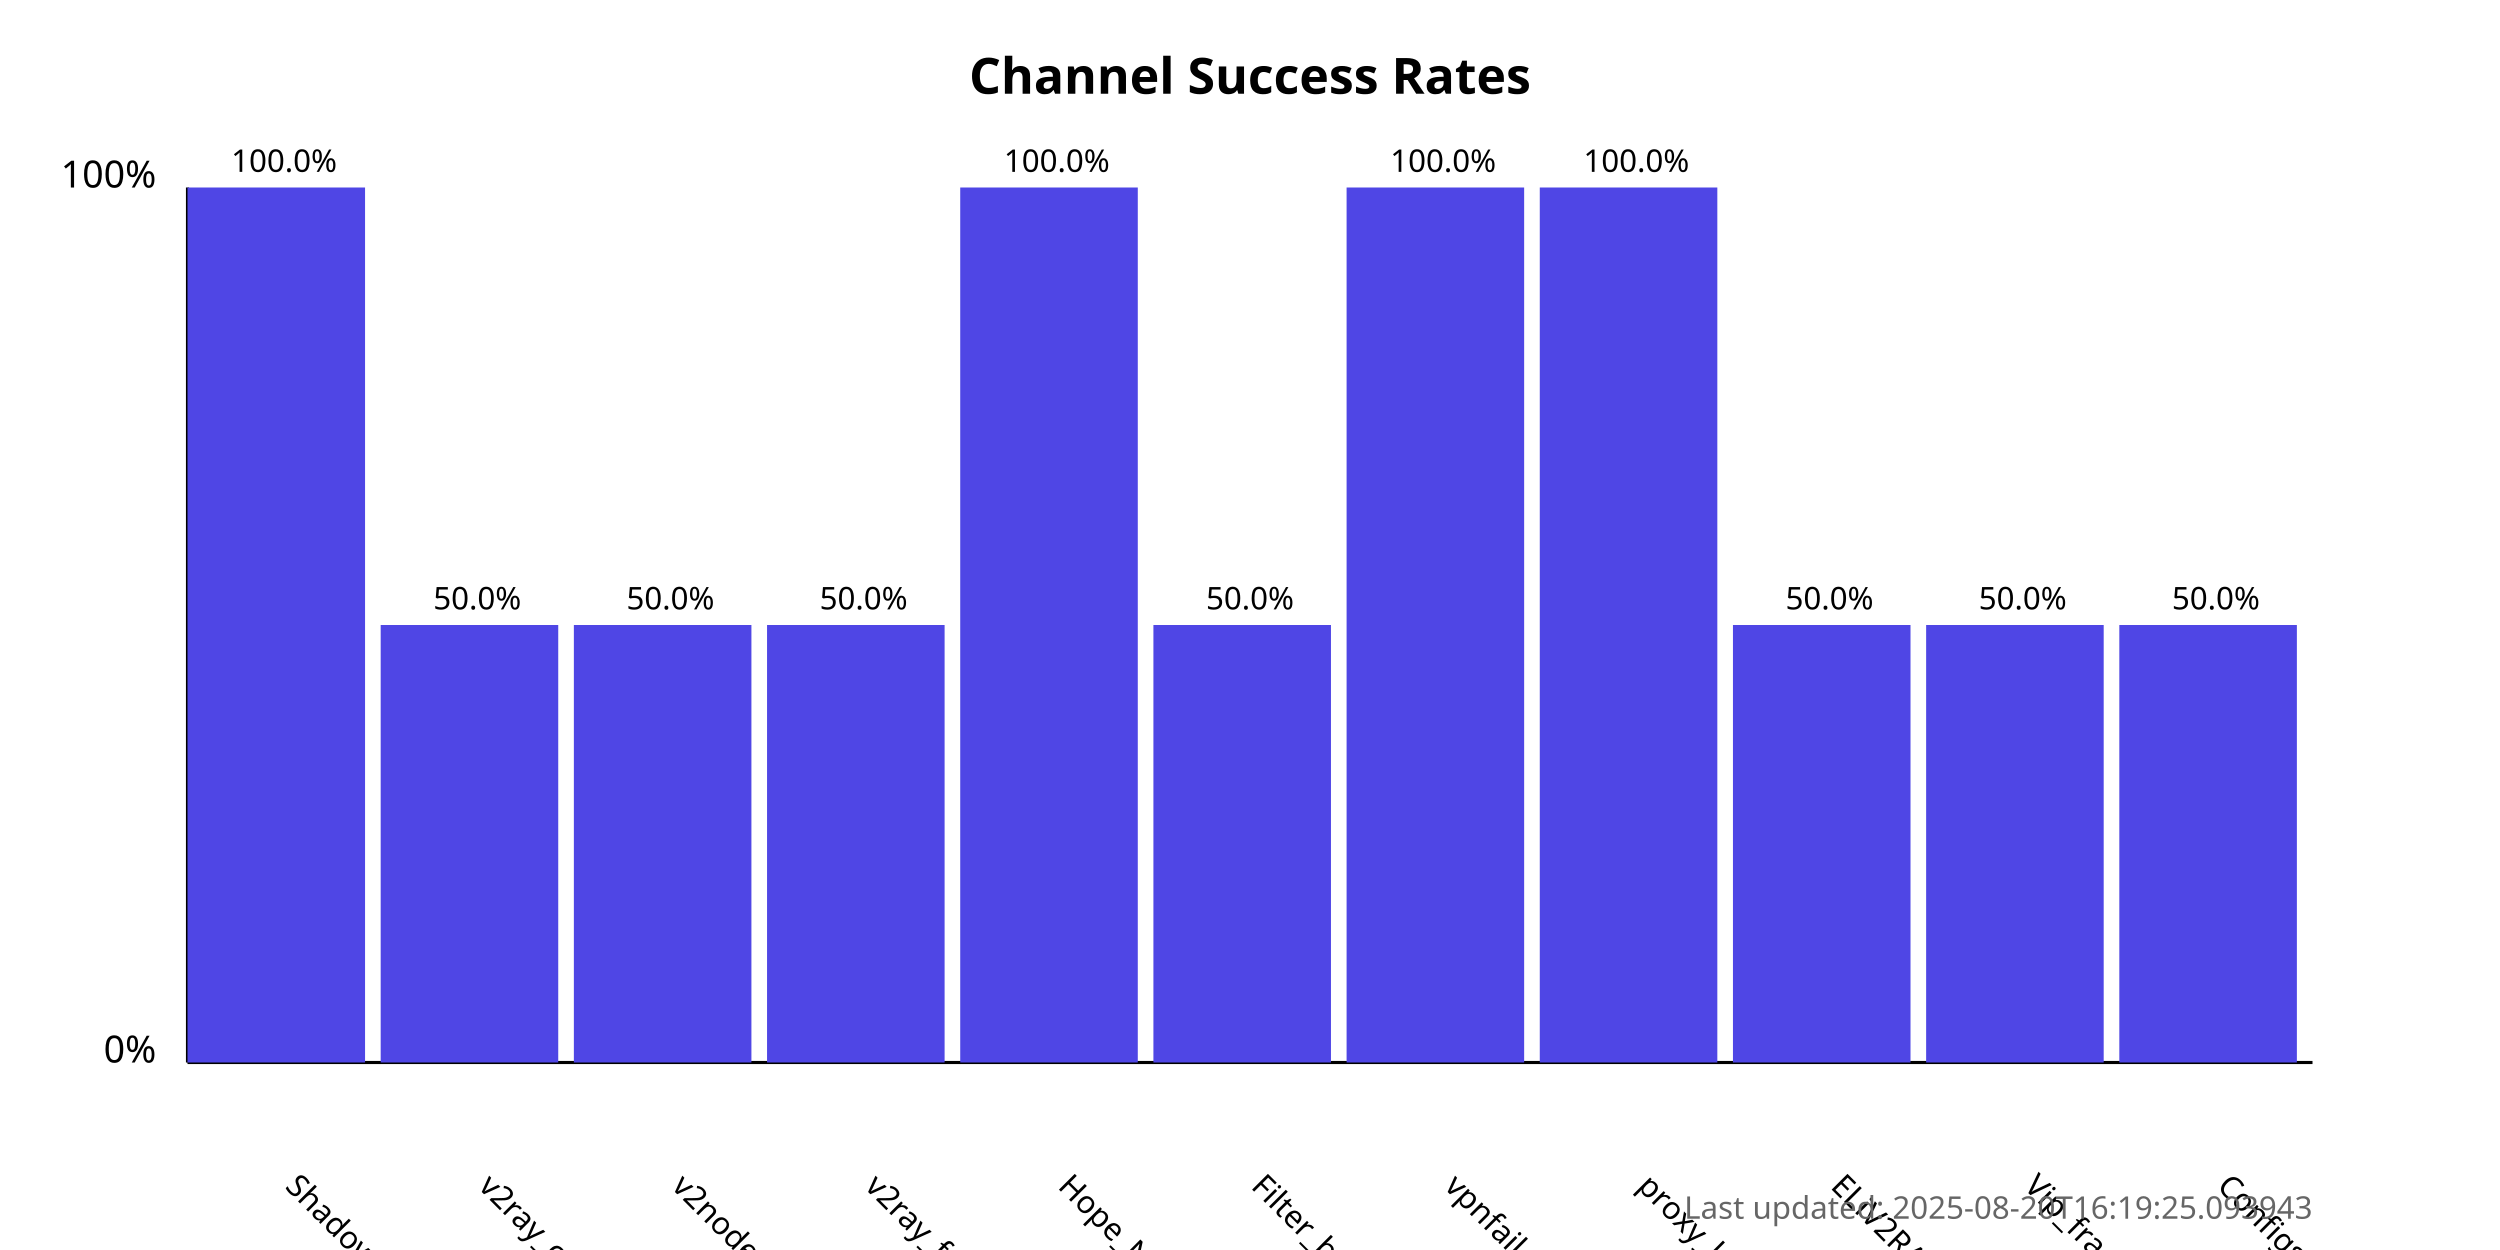
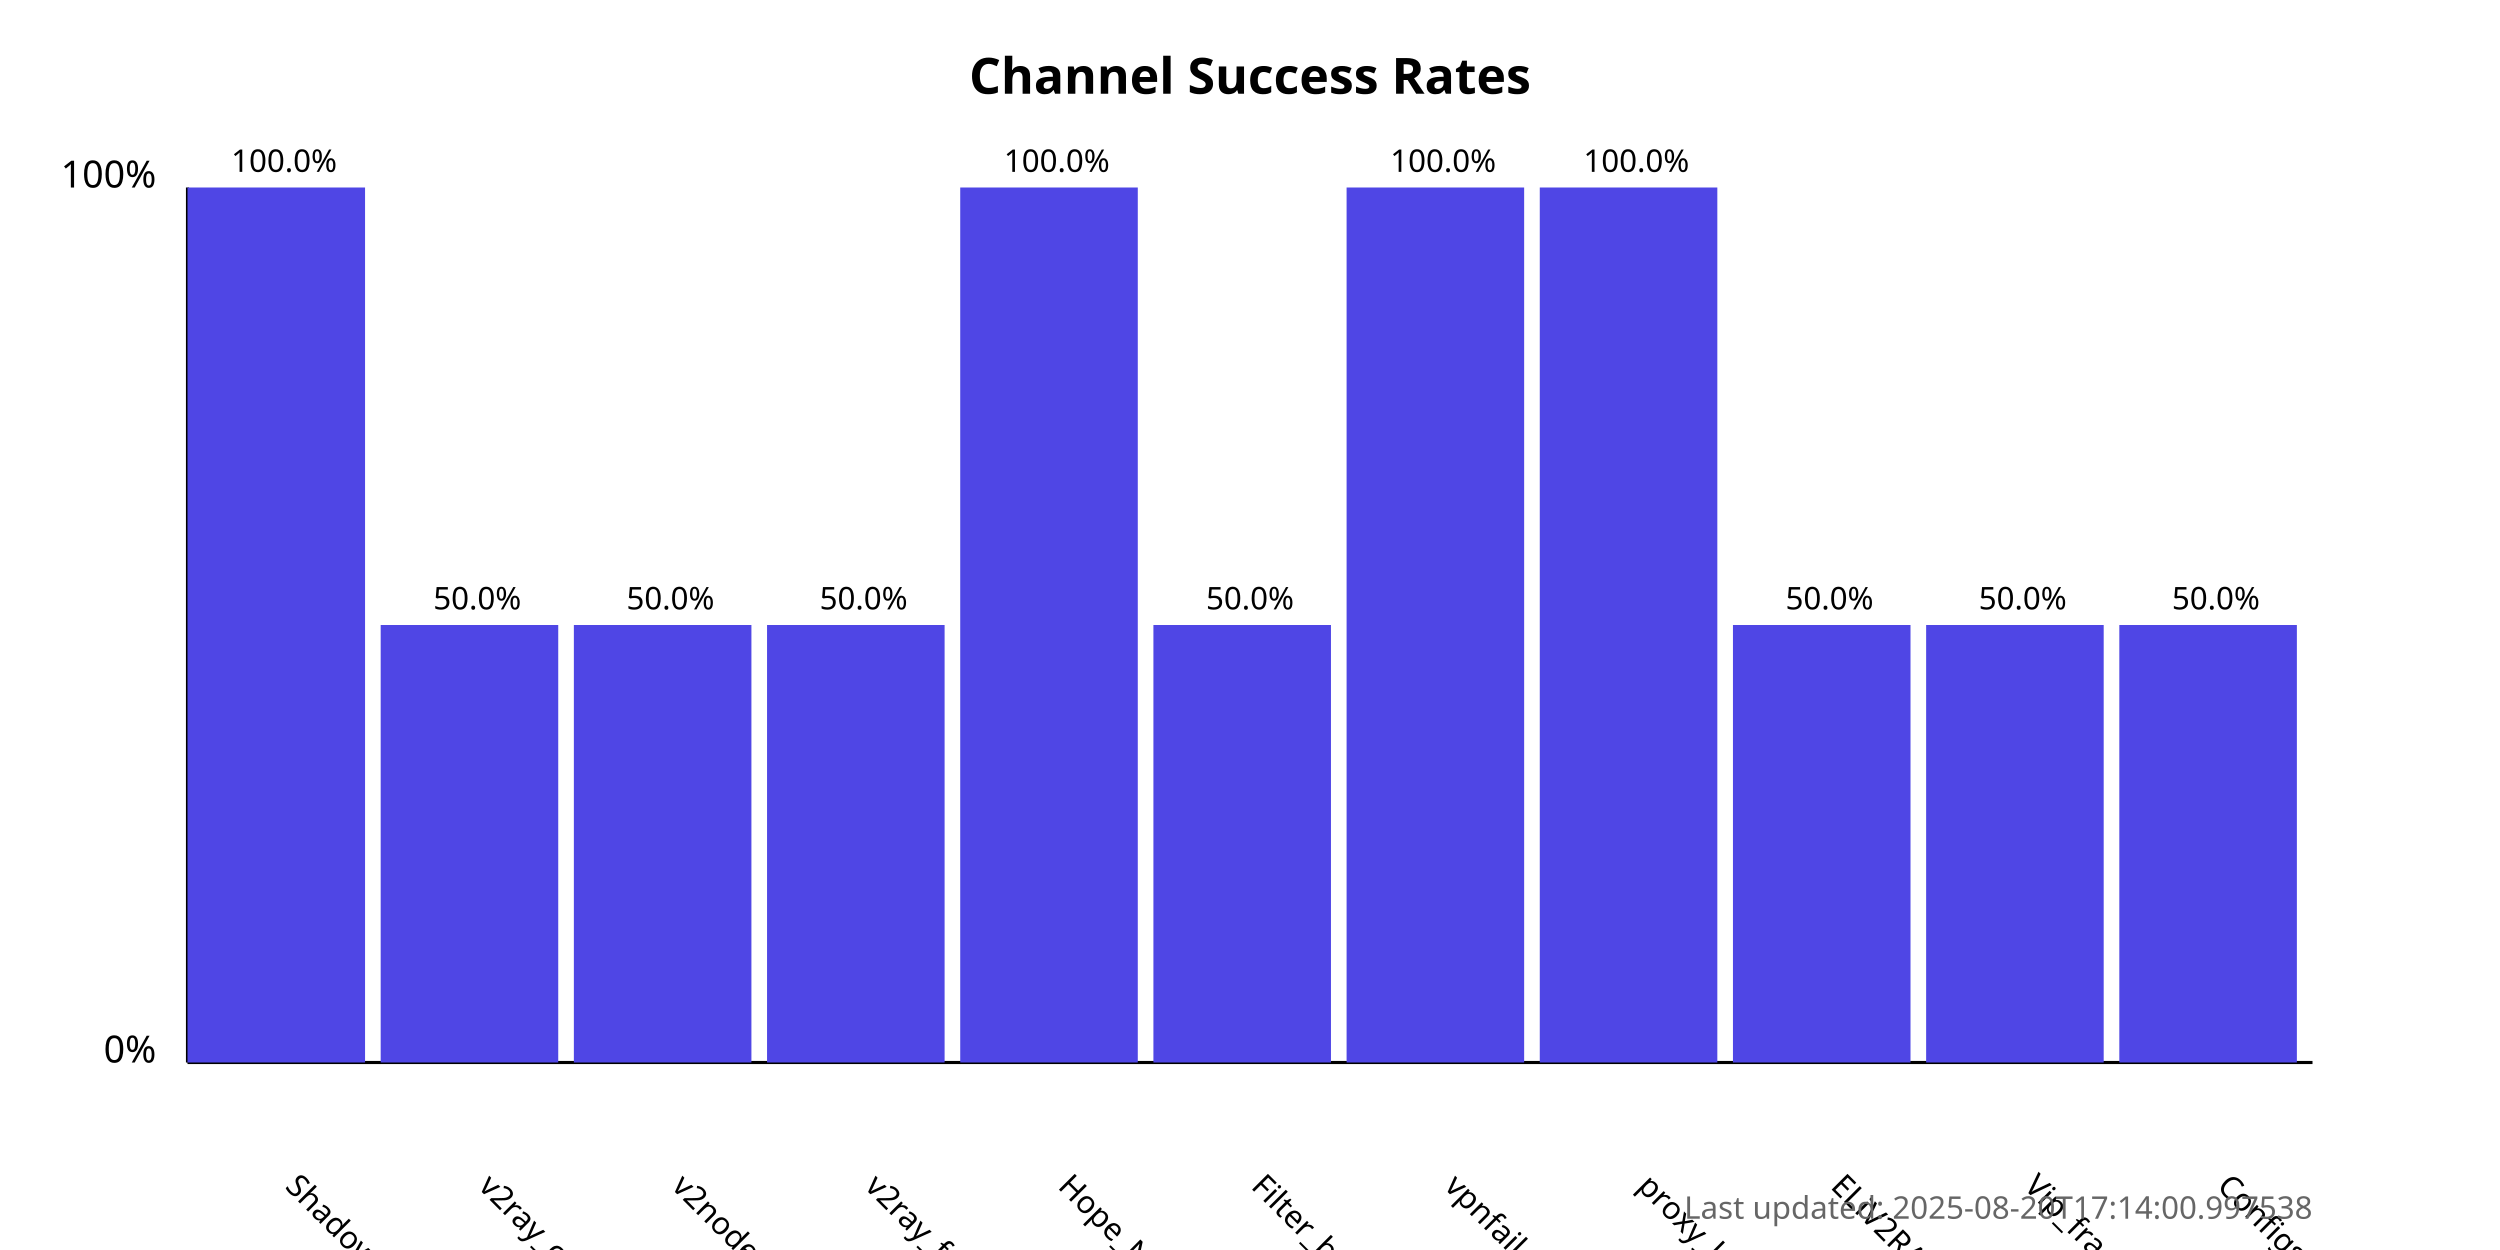
<svg xmlns="http://www.w3.org/2000/svg" width="800" height="400">
  <style>
            .chart-title { font: bold 16px sans-serif; }
            .axis-label { font: 12px sans-serif; }
            .tick-label { font: 10px sans-serif; }
            .bar { fill: #4f46e5; }
            .bar:hover { fill: #6366f1; }
            .timestamp { font: 10px sans-serif; fill: #666; }
        </style>
  <text x="400.0" y="30" text-anchor="middle" class="chart-title">
            Channel Success Rates
        </text>
  <line x1="60" y1="340" x2="60" y2="60" stroke="black" stroke-width="1" />
  <line x1="60" y1="340" x2="740" y2="340" stroke="black" stroke-width="1" />
  <text x="50" y="340" text-anchor="end" class="axis-label">0%</text>
  <text x="50" y="60" text-anchor="end" class="axis-label">100%</text>
  <g>
    <rect x="60" y="60.0" width="56.818" height="280.0" class="bar" />
    <text x="90.909" y="380" transform="rotate(45, 90.90909, 380)" text-anchor="start" class="tick-label">
                ShadowProxy66
            </text>
    <text x="90.909" y="55.0" text-anchor="middle" class="tick-label">
                100.0%
            </text>
  </g>
  <g>
    <rect x="121.818" y="200.0" width="56.818" height="140.0" class="bar" />
    <text x="152.727" y="380" transform="rotate(45, 152.7273, 380)" text-anchor="start" class="tick-label">
                v2ray_configs_pool
            </text>
    <text x="152.727" y="195.0" text-anchor="middle" class="tick-label">
                50.0%
            </text>
  </g>
  <g>
    <rect x="183.636" y="200.0" width="56.818" height="140.0" class="bar" />
    <text x="214.545" y="380" transform="rotate(45, 214.5455, 380)" text-anchor="start" class="tick-label">
                v2nodes
            </text>
    <text x="214.545" y="195.0" text-anchor="middle" class="tick-label">
                50.0%
            </text>
  </g>
  <g>
    <rect x="245.455" y="200.0" width="56.818" height="140.0" class="bar" />
    <text x="276.364" y="380" transform="rotate(45, 276.3636, 380)" text-anchor="start" class="tick-label">
                v2ray_free_conf
            </text>
    <text x="276.364" y="195.0" text-anchor="middle" class="tick-label">
                50.0%
            </text>
  </g>
  <g>
    <rect x="307.273" y="60.0" width="56.818" height="280.0" class="bar" />
    <text x="338.182" y="380" transform="rotate(45, 338.1818, 380)" text-anchor="start" class="tick-label">
                Hope_Net
            </text>
    <text x="338.182" y="55.0" text-anchor="middle" class="tick-label">
                100.0%
            </text>
  </g>
  <g>
    <rect x="369.091" y="200.0" width="56.818" height="140.0" class="bar" />
    <text x="400.0" y="380" transform="rotate(45, 400.0, 380)" text-anchor="start" class="tick-label">
                Filter_breaker
            </text>
    <text x="400.0" y="195.0" text-anchor="middle" class="tick-label">
                50.0%
            </text>
  </g>
  <g>
    <rect x="430.909" y="60.0" width="56.818" height="280.0" class="bar" />
    <text x="461.818" y="380" transform="rotate(45, 461.8182, 380)" text-anchor="start" class="tick-label">
                vpnfail_vless
            </text>
    <text x="461.818" y="55.0" text-anchor="middle" class="tick-label">
                100.0%
            </text>
  </g>
  <g>
    <rect x="492.727" y="60.0" width="56.818" height="280.0" class="bar" />
    <text x="523.636" y="380" transform="rotate(45, 523.6364, 380)" text-anchor="start" class="tick-label">
                proxy_kafee
            </text>
    <text x="523.636" y="55.0" text-anchor="middle" class="tick-label">
                100.0%
            </text>
  </g>
  <g>
    <rect x="554.545" y="200.0" width="56.818" height="140.0" class="bar" />
    <text x="585.455" y="380" transform="rotate(45, 585.4545, 380)" text-anchor="start" class="tick-label">
                ELiV2RAY
            </text>
    <text x="585.455" y="195.0" text-anchor="middle" class="tick-label">
                50.0%
            </text>
  </g>
  <g>
    <rect x="616.364" y="200.0" width="56.818" height="140.0" class="bar" />
    <text x="647.273" y="380" transform="rotate(45, 647.2727, 380)" text-anchor="start" class="tick-label">
                Vip_fragment_v2ray
            </text>
    <text x="647.273" y="195.0" text-anchor="middle" class="tick-label">
                50.0%
            </text>
  </g>
  <g>
    <rect x="678.182" y="200.0" width="56.818" height="140.0" class="bar" />
    <text x="709.091" y="380" transform="rotate(45, 709.0909, 380)" text-anchor="start" class="tick-label">
                ConfigsHubPlus
            </text>
    <text x="709.091" y="195.0" text-anchor="middle" class="tick-label">
                50.0%
            </text>
  </g>
  <text x="740" y="390" text-anchor="end" class="timestamp">
-             Last updated: 2025-08-20T16:19:25.093943
+             Last updated: 2025-08-20T17:14:00.997538
        </text>
</svg>
